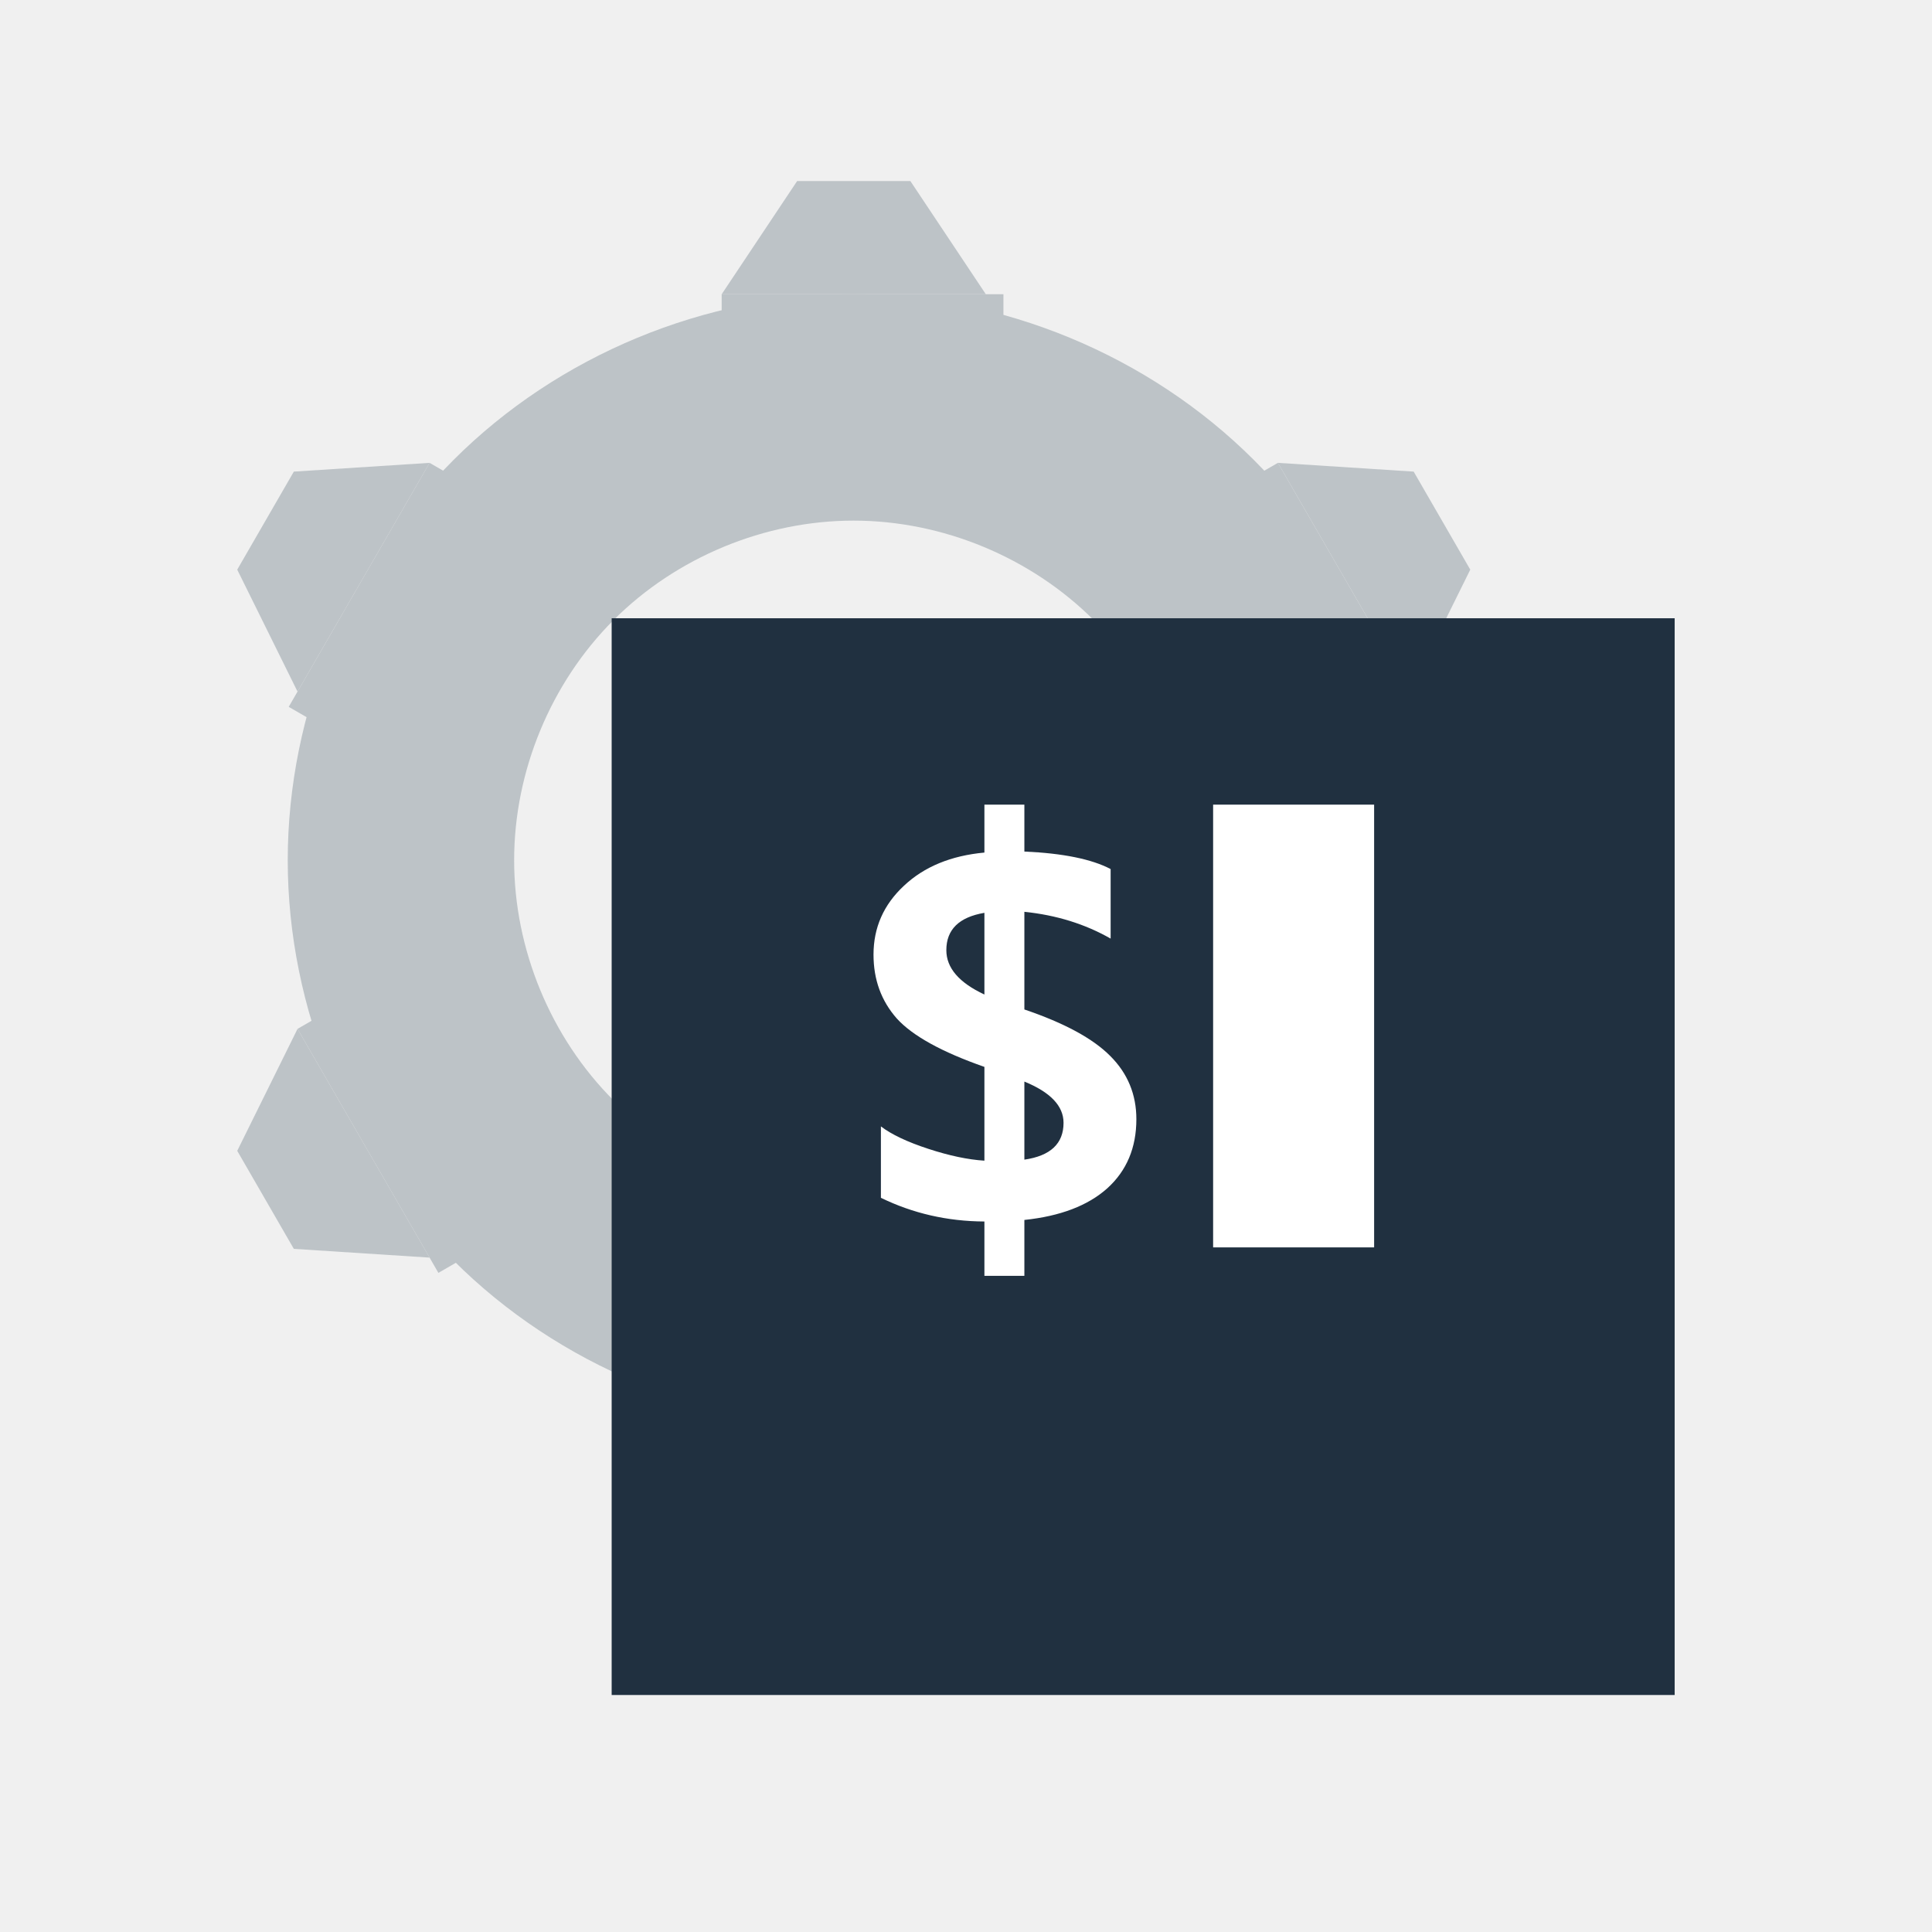
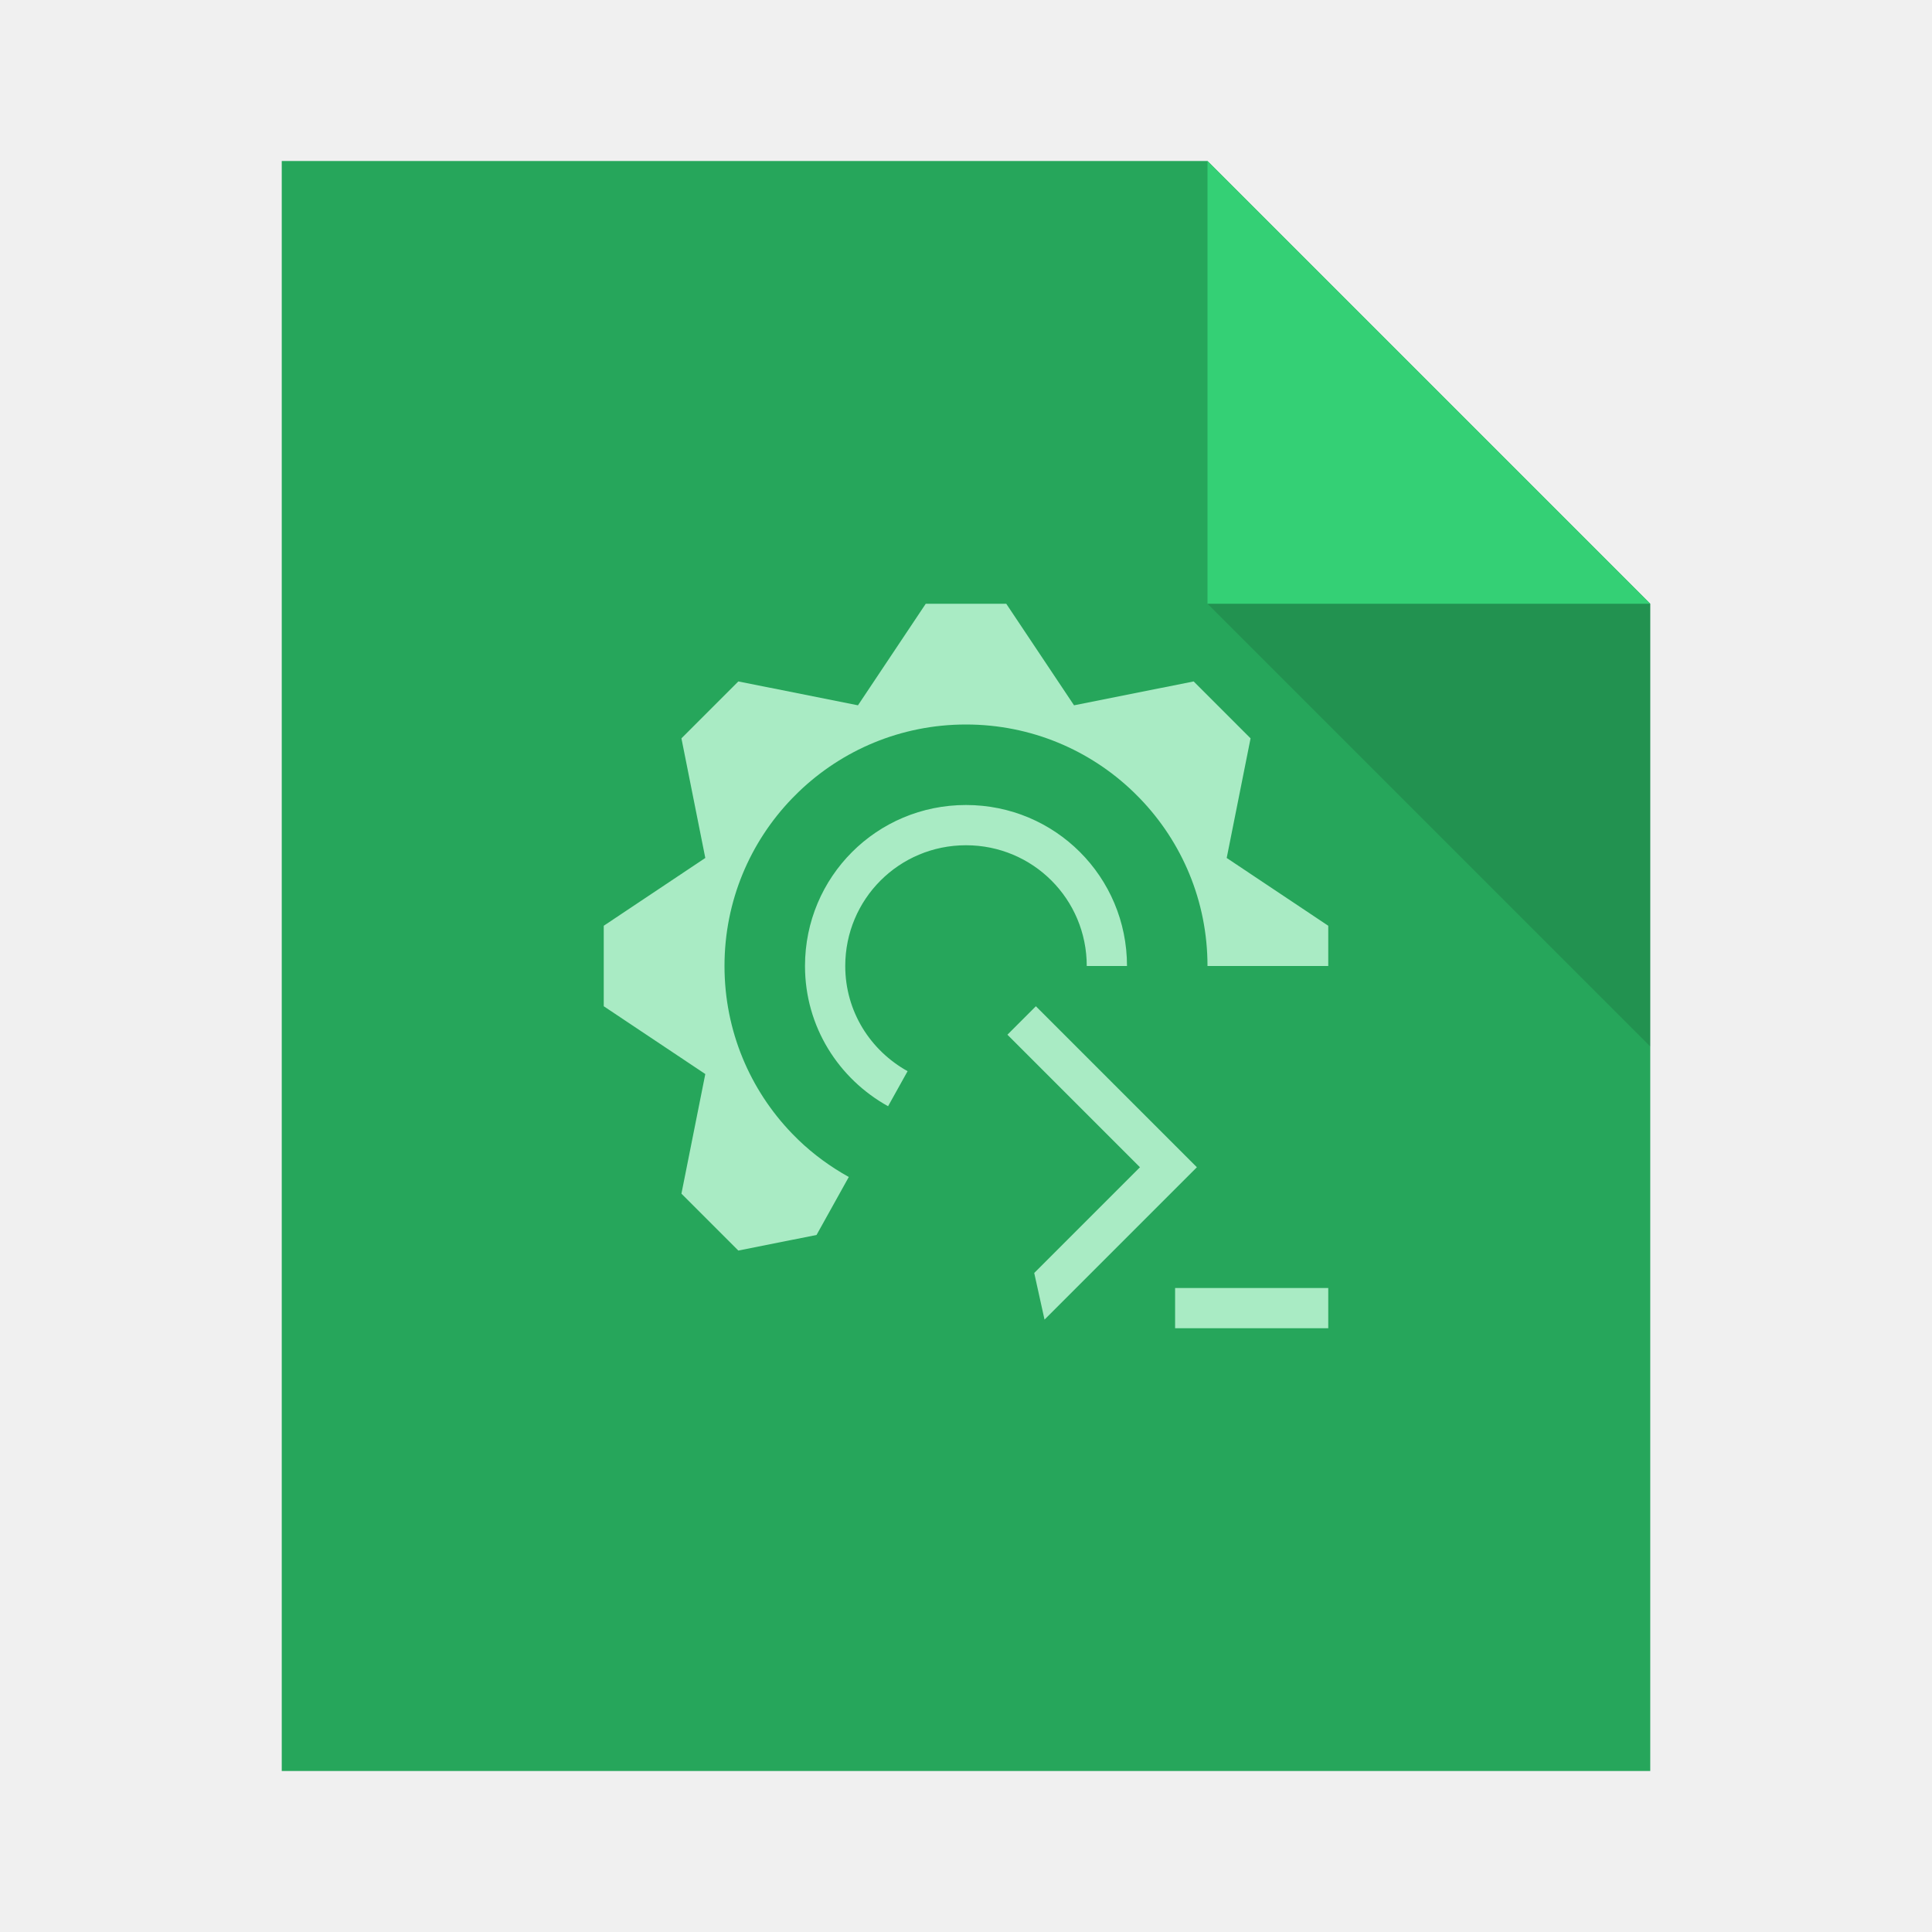
- <svg xmlns="http://www.w3.org/2000/svg" width="38.4pt" height="38.4pt">
-   <defs />
-   <g id="layer1">
-     <path id="path3363" transform="translate(17.1252, 17.297)" fill="#ecf0f1" fill-rule="evenodd" d="M5.498 8.36913e-09C2.618 0 0 2.62 0 5.5C0 8.38 2.618 11 5.498 11C8.378 11 11 8.38 11 5.5C11 2.62 8.378 -0 5.498 8.36913e-09ZM5.498 1C7.854 1 10 3.144 10 5.5C10 7.856 7.854 10 5.498 10C3.142 10 1 7.856 1 5.5C1 3.144 3.142 1 5.498 1Z" />
-     <path id="ellipse3292" transform="translate(7.62517, 7.79702)" fill="#bdc3c7" d="M14.994 2.51498e-08C11.067 0 7.166 1.618 4.391 4.395C1.616 7.171 0 11.073 0 15C0 18.927 1.616 22.829 4.391 25.605C7.166 28.382 11.067 30 14.994 30C18.921 30 22.825 28.384 25.604 25.607C28.382 22.831 30 18.927 30 15C30 11.073 28.382 7.169 25.604 4.393C22.825 1.616 18.921 -0 14.994 2.51498e-08ZM14.996 6C17.352 6 19.694 6.971 21.361 8.637C23.028 10.303 24 12.644 24 15C24 17.356 23.028 19.697 21.361 21.363C19.694 23.029 17.352 24 14.996 24C12.64 24 10.298 23.029 8.633 21.363C6.968 19.697 6 17.356 6 15C6 12.644 6.968 10.303 8.633 8.637C10.298 6.971 12.64 6 14.996 6Z" />
-     <rect id="rect3307" transform="translate(19.1252, 7.7972)" fill="#bdc3c7" fill-rule="evenodd" width="5.6pt" height="1.6pt" />
-     <ellipse id="ellipse3311" transform="translate(21.6238, 7.79699)" rx="0.801pt" ry="0.8pt" cx="0.801pt" cy="0.8pt" fill="none" />
-     <path id="rect3313" transform="translate(19.1252, 4.79745)" fill="#bdc3c7" fill-rule="evenodd" d="M2 0L5 0L7 3L0 3Z" />
-     <ellipse id="ellipse3316" transform="translate(21.6238, 40.797)" rx="0.801pt" ry="0.8pt" cx="0.801pt" cy="0.8pt" fill="none" />
-     <ellipse id="ellipse3318" transform="translate(21.6238, 35.797)" rx="0.801pt" ry="0.8pt" cx="0.801pt" cy="0.8pt" fill="none" />
-     <rect id="rect3332" transform="matrix(0.5 0.866025 -0.866025 0.5 33.8655 12.2661)" fill="#bdc3c7" fill-rule="evenodd" width="5.6pt" height="1.6pt" />
-     <path id="path3334" transform="translate(33.8657, 12.266)" fill="#bdc3c7" fill-rule="evenodd" d="M3.598 0.232L5.098 2.83L3.5 6.062L0 0Z" />
-     <rect id="rect3336" transform="matrix(0.5 0.866025 0.866025 -0.5 7.88457 27.2662)" fill="#bdc3c7" fill-rule="evenodd" width="5.6pt" height="1.6pt" />
-     <path id="path3338" transform="translate(6.28689, 27.2663)" fill="#bdc3c7" fill-rule="evenodd" d="M0 3.232L1.5 5.83L5.098 6.062L1.598 0Z" />
-     <rect id="rect3344" transform="matrix(-0.5 0.866025 0.866025 0.5 11.3846 12.266)" fill="#bdc3c7" fill-rule="evenodd" width="5.6pt" height="1.6pt" />
-     <path id="path3346" transform="translate(6.28689, 12.266)" fill="#bdc3c7" fill-rule="evenodd" d="M1.5 0.232L0 2.83L1.598 6.062L5.098 0Z" />
-     <ellipse id="ellipse3324" transform="matrix(0.5 0.866025 -0.866025 0.5 35.1149 14.4298)" rx="0.801pt" ry="0.8pt" cx="0.801pt" cy="0.8pt" fill="none" />
-     <ellipse id="ellipse3326" transform="matrix(0.5 0.866025 -0.866025 0.5 10.8662 28.4298)" rx="0.801pt" ry="0.8pt" cx="0.801pt" cy="0.8pt" fill="none" />
-     <ellipse id="ellipse3348" transform="matrix(0.5 -0.866025 -0.866025 -0.5 35.1147 31.164)" rx="0.801pt" ry="0.8pt" cx="0.801pt" cy="0.8pt" fill="none" />
-     <ellipse id="ellipse3350" transform="matrix(0.5 -0.866025 -0.866025 -0.5 10.866 17.164)" rx="0.801pt" ry="0.8pt" cx="0.801pt" cy="0.8pt" fill="none" />
-     <rect id="rect813" transform="translate(16.2097, 16.3845)" fill="#203040" width="21.128pt" height="21.401pt" />
-     <g id="text854" transform="translate(30.9059, 15.5462)" fill="none">
-       <path id="path815" transform="translate(-7.75697, 5.77765)" fill="#ffffff" d="M3.998 11.006L3.998 12.487L2.939 12.487L2.939 11.047C1.957 11.042 1.042 10.832 0.196 10.419L0.196 8.527C0.476 8.741 0.895 8.939 1.451 9.121C2.007 9.303 2.503 9.408 2.939 9.435L2.939 6.95C1.807 6.554 1.033 6.126 0.617 5.667C0.206 5.202 -5.77316e-14 4.638 0 3.974C-5.77316e-14 3.259 0.268 2.651 0.805 2.151C1.342 1.645 2.053 1.352 2.939 1.27L2.939 0L3.998 0L3.998 1.243C5.019 1.288 5.781 1.443 6.284 1.707L6.284 3.55C5.606 3.163 4.845 2.927 3.998 2.84L3.998 5.428C5.057 5.787 5.817 6.199 6.276 6.663C6.736 7.123 6.966 7.681 6.966 8.336C6.966 9.092 6.709 9.702 6.197 10.166C5.684 10.626 4.951 10.906 3.998 11.006ZM2.939 5.032L2.939 2.867C2.266 2.981 1.93 3.311 1.93 3.857C1.93 4.326 2.266 4.718 2.939 5.032ZM3.998 7.339L3.998 9.408C4.69 9.308 5.036 8.983 5.036 8.432C5.036 7.986 4.69 7.622 3.998 7.339Z" />
-     </g>
-     <rect id="rect868" transform="translate(32.149, 21.3238)" fill="#ffffff" width="3.2pt" height="8.8pt" />
-   </g>
+ <svg xmlns="http://www.w3.org/2000/svg" width="48" height="48" id="svg2" version="1.1">
+   <defs id="defs4" />
+   <path style="fill:#26a65b;fill-opacity:1;stroke:none" d="m 7,4 0,40 34,0 0,-29 -11,-11 z" id="rect4090-2" />
+   <path style="fill:#34d075;fill-opacity:1;stroke:none;stroke-width:0.282px;stroke-linecap:butt;stroke-linejoin:miter;stroke-opacity:1" d="m 30,4 0,11 11,0 z" id="path4151-1" />
+   <path id="path4252-9" d="m 41,26 0,-11 -11,0 z" style="fill:#000000;fill-opacity:0.118;stroke:none" />
+   <rect style="color:#000000;text-decoration:none;text-decoration-line:none;text-decoration-style:solid;text-decoration-color:#000000;clip-rule:nonzero;display:inline;overflow:visible;visibility:visible;opacity:1;isolation:auto;mix-blend-mode:normal;color-interpolation:sRGB;color-interpolation-filters:linearRGB;solid-color:#000000;solid-opacity:1;fill:#26a65b;fill-opacity:1;fill-rule:nonzero;stroke:none;stroke-width:1;stroke-linecap:butt;stroke-linejoin:miter;stroke-miterlimit:4;stroke-dasharray:none;stroke-dashoffset:0;stroke-opacity:1;color-rendering:auto;image-rendering:auto;shape-rendering:auto;text-rendering:auto;enable-background:accumulate" id="rect4263" width="1" height="1" x="-7" y="19" ry="2.35182e-07" />
+   <rect style="color:#000000;text-decoration:none;text-decoration-line:none;text-decoration-style:solid;text-decoration-color:#000000;clip-rule:nonzero;display:inline;overflow:visible;visibility:visible;opacity:1;isolation:auto;mix-blend-mode:normal;color-interpolation:sRGB;color-interpolation-filters:linearRGB;solid-color:#000000;solid-opacity:1;fill:#34d075;fill-opacity:1;fill-rule:nonzero;stroke:none;stroke-width:1;stroke-linecap:butt;stroke-linejoin:miter;stroke-miterlimit:4;stroke-dasharray:none;stroke-dashoffset:0;stroke-opacity:1;color-rendering:auto;image-rendering:auto;shape-rendering:auto;text-rendering:auto;enable-background:accumulate" id="rect4263-9" width="1" height="1" x="-7" y="21" ry="2.35182e-07" />
+   <rect style="color:#000000;text-decoration:none;text-decoration-line:none;text-decoration-style:solid;text-decoration-color:#000000;clip-rule:nonzero;display:inline;overflow:visible;visibility:visible;opacity:1;isolation:auto;mix-blend-mode:normal;color-interpolation:sRGB;color-interpolation-filters:linearRGB;solid-color:#000000;solid-opacity:1;fill:#a9ebc4;fill-opacity:1;fill-rule:nonzero;stroke:none;stroke-width:1;stroke-linecap:butt;stroke-linejoin:miter;stroke-miterlimit:4;stroke-dasharray:none;stroke-dashoffset:0;stroke-opacity:1;color-rendering:auto;image-rendering:auto;shape-rendering:auto;text-rendering:auto;enable-background:accumulate" id="rect4263-2" width="1" height="1" x="-7" y="23" ry="2.35182e-07" />
+   <path style="color:#000000;text-decoration:none;text-decoration-line:none;text-decoration-style:solid;text-decoration-color:#000000;clip-rule:nonzero;display:inline;overflow:visible;visibility:visible;opacity:1;isolation:auto;mix-blend-mode:normal;color-interpolation:sRGB;color-interpolation-filters:linearRGB;solid-color:#000000;solid-opacity:1;fill:#a9ebc4;fill-opacity:1;fill-rule:nonzero;stroke:none;stroke-width:1;stroke-linecap:butt;stroke-linejoin:miter;stroke-miterlimit:4;stroke-dasharray:none;stroke-dashoffset:0;stroke-opacity:1;color-rendering:auto;image-rendering:auto;shape-rendering:auto;text-rendering:auto;enable-background:accumulate" d="M 23 15 L 21.316 17.523 L 18.344 16.93 L 16.93 18.344 L 17.523 21.316 L 15 23 L 15 25 L 17.523 26.684 L 16.93 29.656 L 18.344 31.07 L 20.287 30.682 L 21.088 29.242 C 20.633 28.989 20.212 28.682 19.84 28.324 L 19.676 28.16 C 18.639 27.083 18 25.62 18 24 C 18 22.38 18.639 20.917 19.676 19.84 L 19.84 19.676 C 20.917 18.639 22.38 18 24 18 C 25.62 18 27.083 18.639 28.16 19.676 L 28.324 19.84 C 29.361 20.917 30 22.38 30 24 L 33 24 L 33 23 L 30.477 21.316 L 31.07 18.344 L 29.656 16.93 L 26.684 17.523 L 25 15 L 23 15 z M 24 20 C 21.784 20 20 21.784 20 24 C 20 25.509 20.837 26.803 22.064 27.484 L 22.549 26.613 C 21.628 26.102 21 25.132 21 24 C 21 22.338 22.338 21 24 21 C 25.662 21 27 22.338 27 24 L 28 24 C 28 21.784 26.216 20 24 20 z M 25.736 25 L 25.029 25.707 L 28.322 29 L 25.695 31.627 L 25.951 32.785 L 29.029 29.707 L 29.736 29 L 29.029 28.293 L 25.736 25 z M 29.195 32 L 29.195 33 L 33 33 L 33 32 L 29.195 32 z " id="rect4232" />
</svg>
